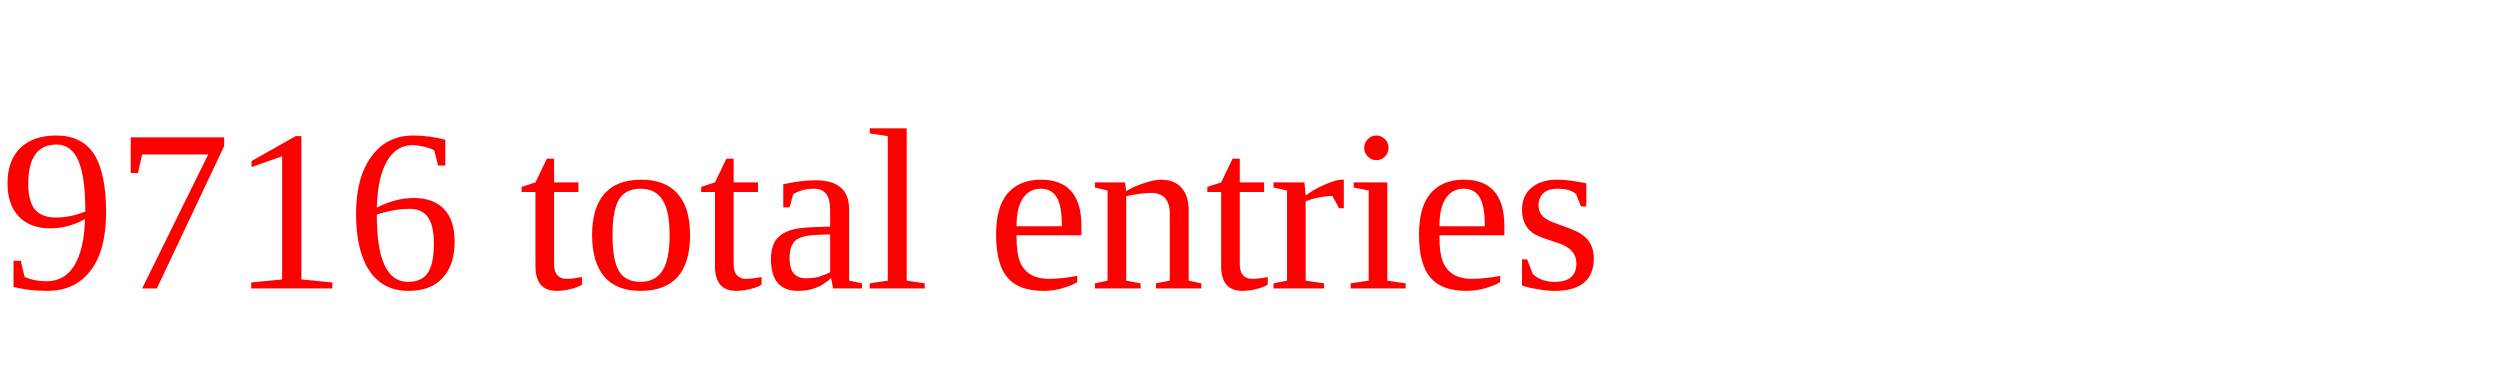
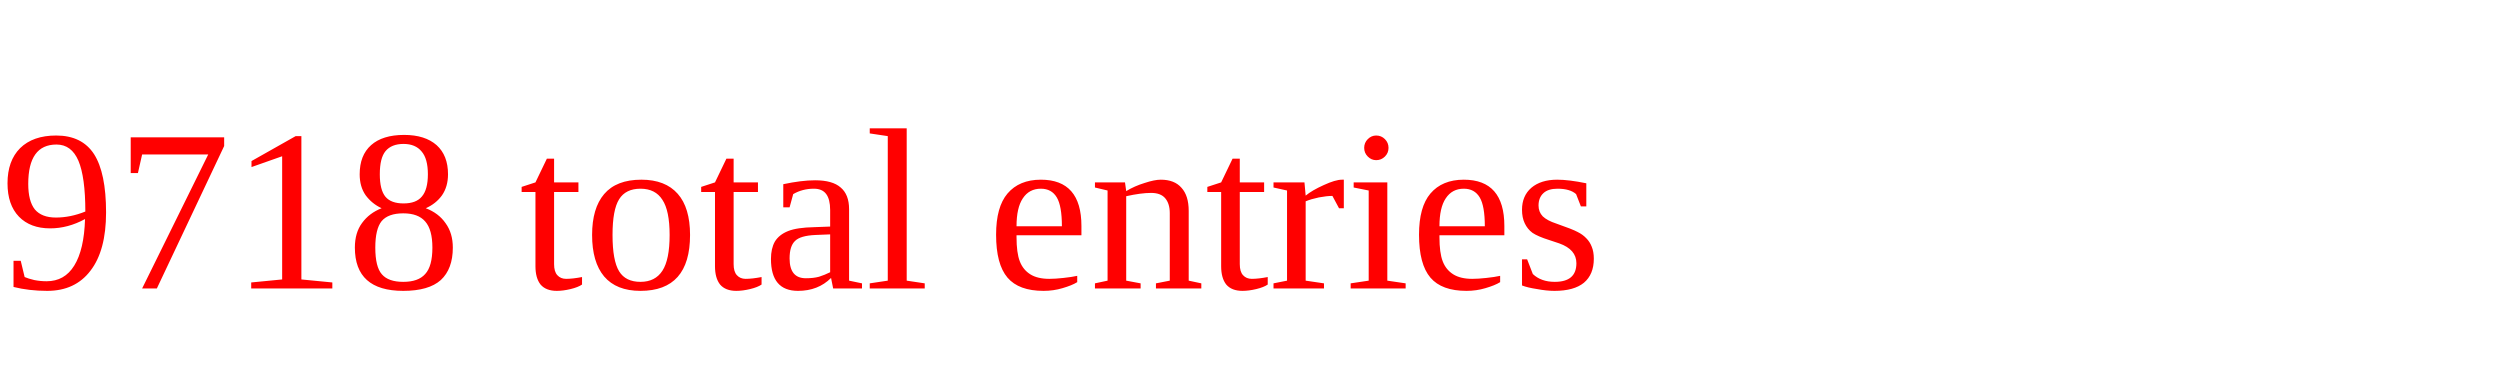
<svg xmlns="http://www.w3.org/2000/svg" height="20" width="130" version="1.1">
-   <text x="0" y="15" fill="red">9716 total entries</text>
+   <text x="0" y="15" fill="red">9718 total entries</text>
</svg>
